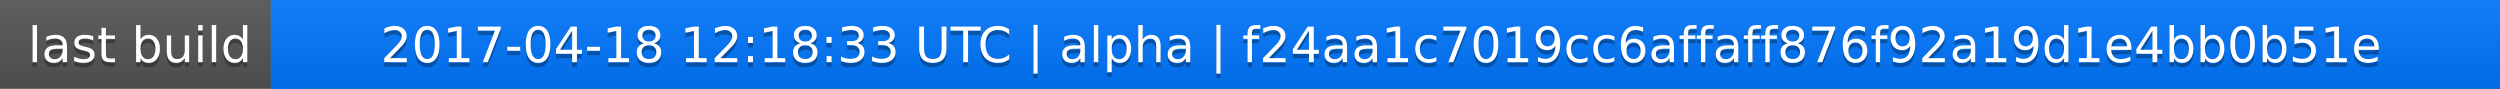
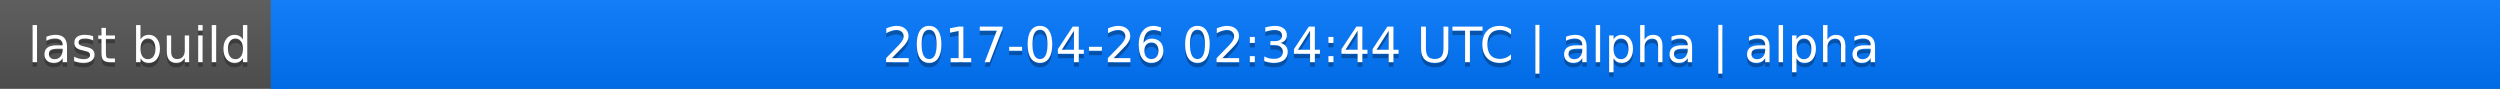
<svg xmlns="http://www.w3.org/2000/svg" width="563" height="20">
  <linearGradient id="a" x2="0" y2="100%">
    <stop offset="0" stop-color="#bbb" stop-opacity=".1" />
    <stop offset="1" stop-opacity=".1" />
  </linearGradient>
  <rect rx="0" width="563" height="20" fill="#555" />
  <rect rx="0" x="61" width="502" height="20" fill="#07f" />
  <path fill="#07f" d="M61 0h4v20h-4z" />
  <rect rx="0" width="563" height="20" fill="url(#a)" />
  <g fill="#fff" text-anchor="middle" font-family="DejaVu Sans,Verdana,Geneva,sans-serif" font-size="11">
    <text x="31.5" y="15" fill="#010101" fill-opacity=".3">last build</text>
    <text x="31.5" y="14">last build</text>
-     <text x="311" y="15" fill="#010101" fill-opacity=".3">2017-04-18 12:18:33 UTC | alpha | f24aa1c7019cc6affaff876f92a19d1e4bb0b51e</text>
-     <text x="311" y="14">2017-04-18 12:18:33 UTC | alpha | f24aa1c7019cc6affaff876f92a19d1e4bb0b51e</text>
+     <text x="311" y="15" fill="#010101" fill-opacity=".3">2017-04-26 02:34:44 UTC | alpha | alpha</text>
+     <text x="311" y="14">2017-04-26 02:34:44 UTC | alpha | alpha</text>
  </g>
</svg>
